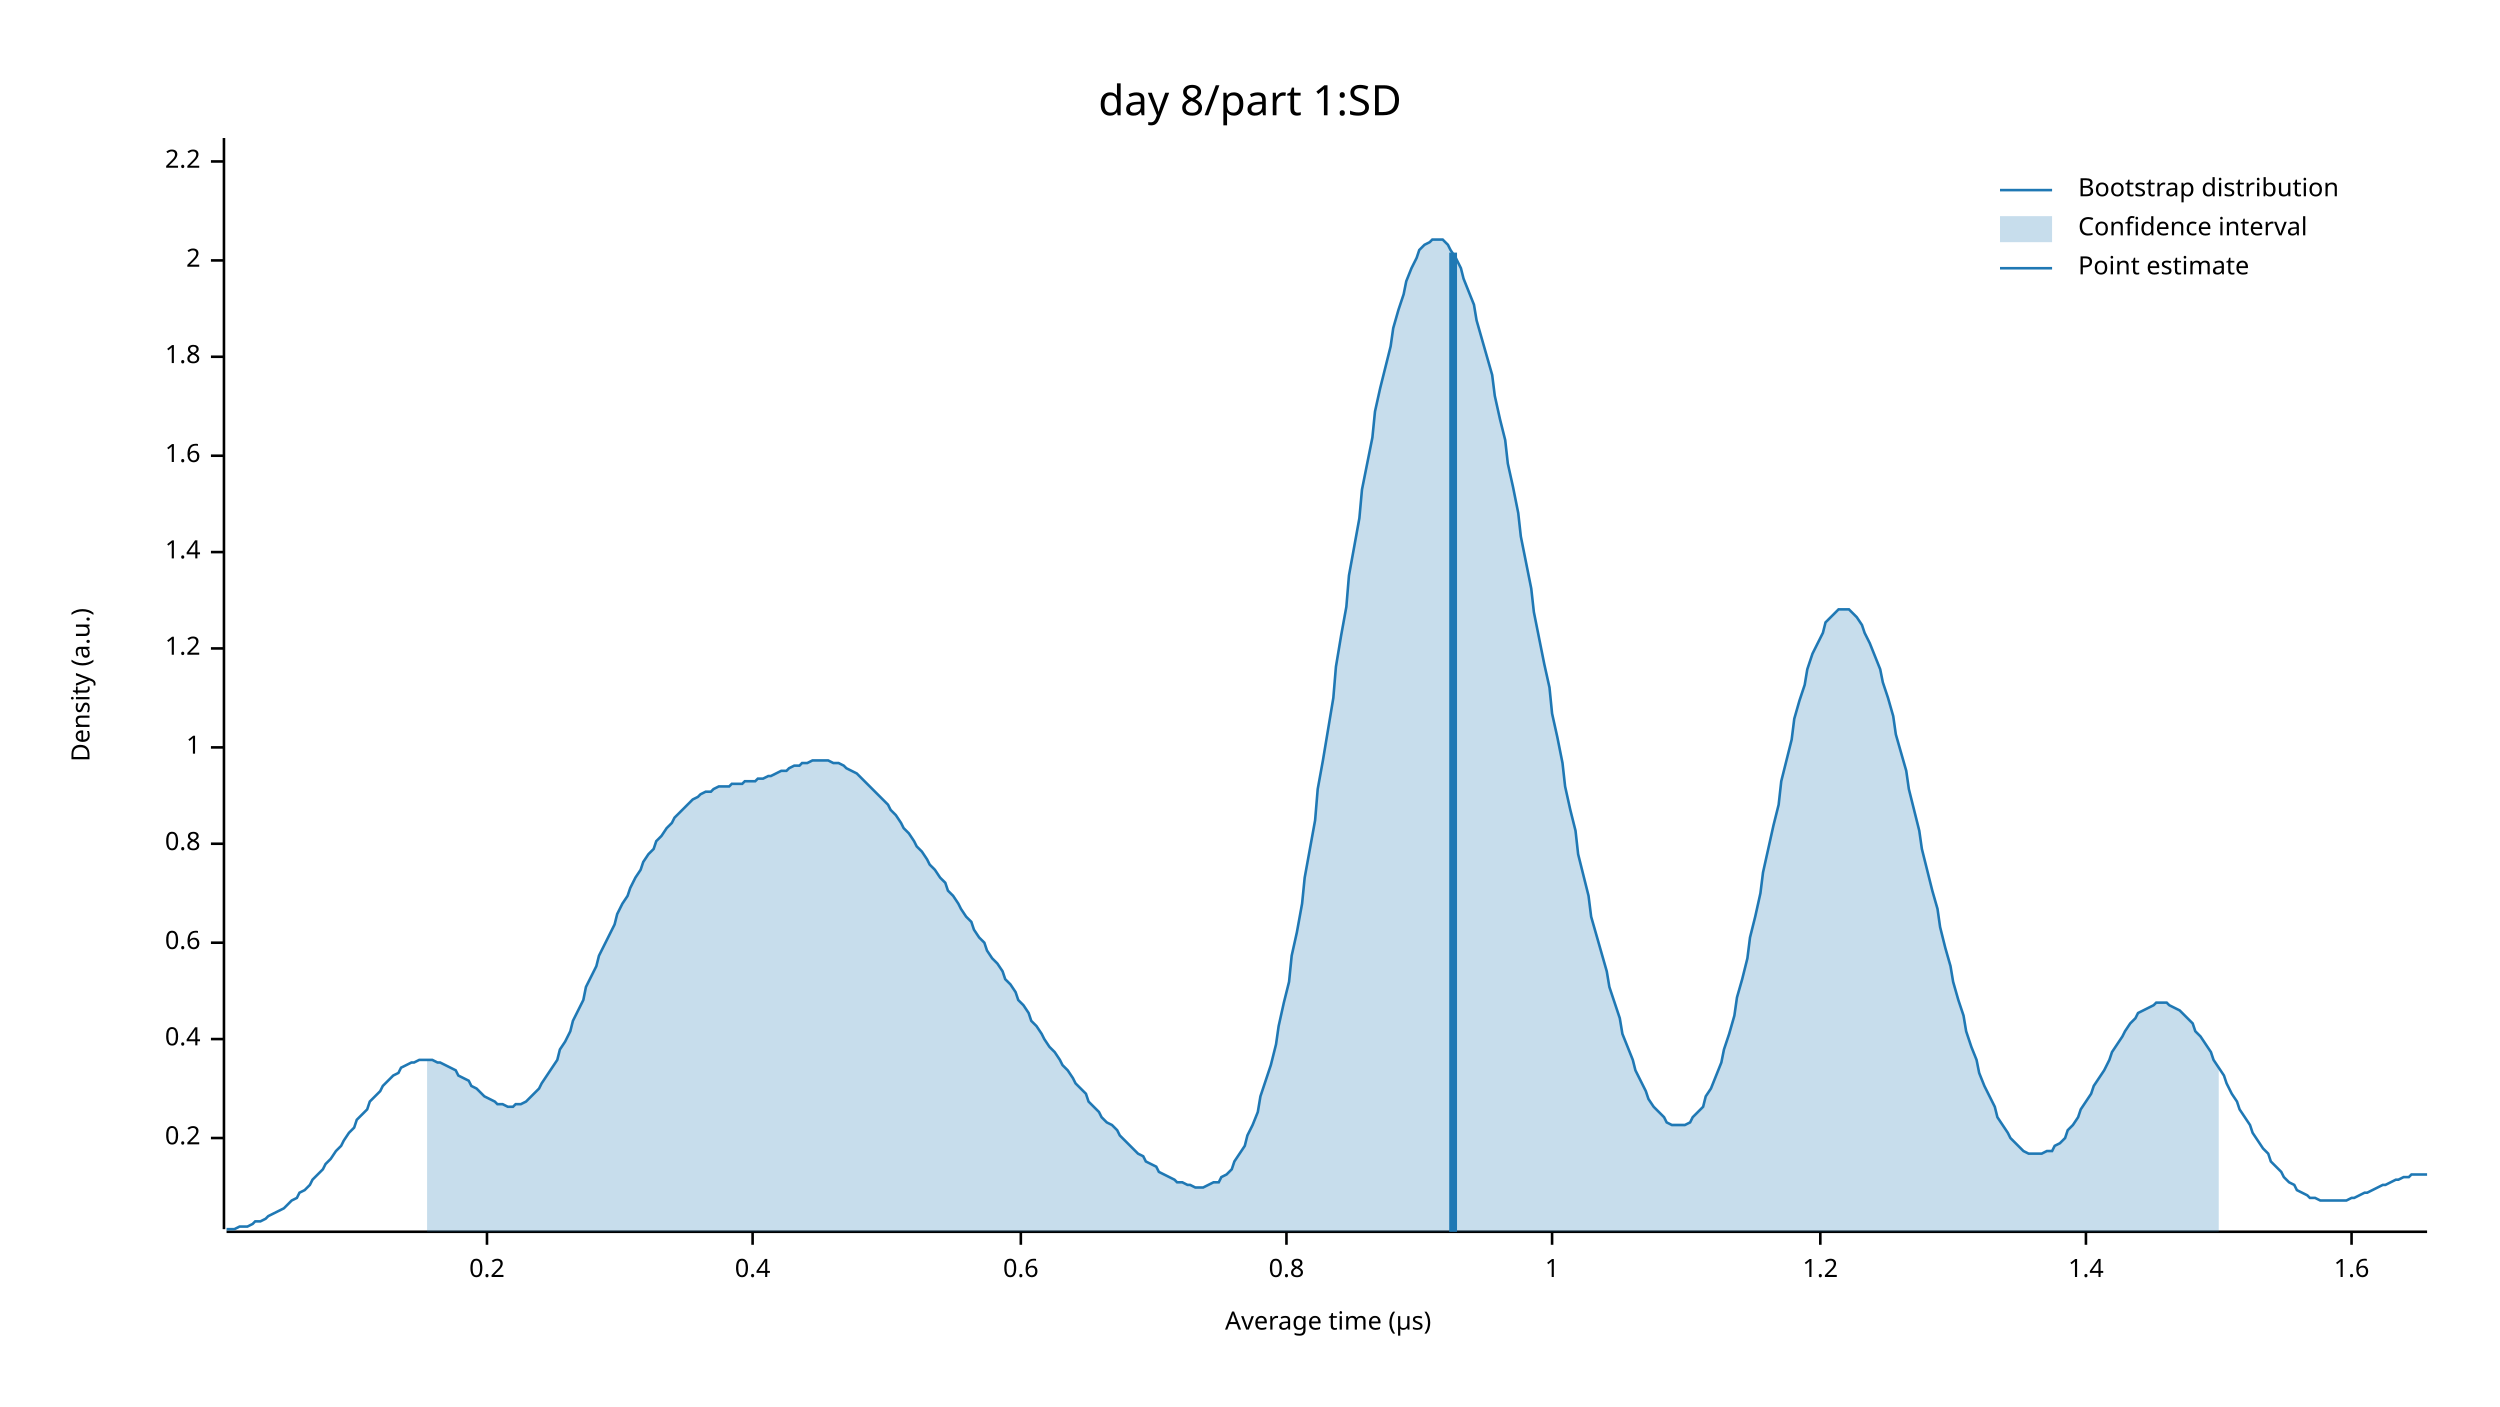
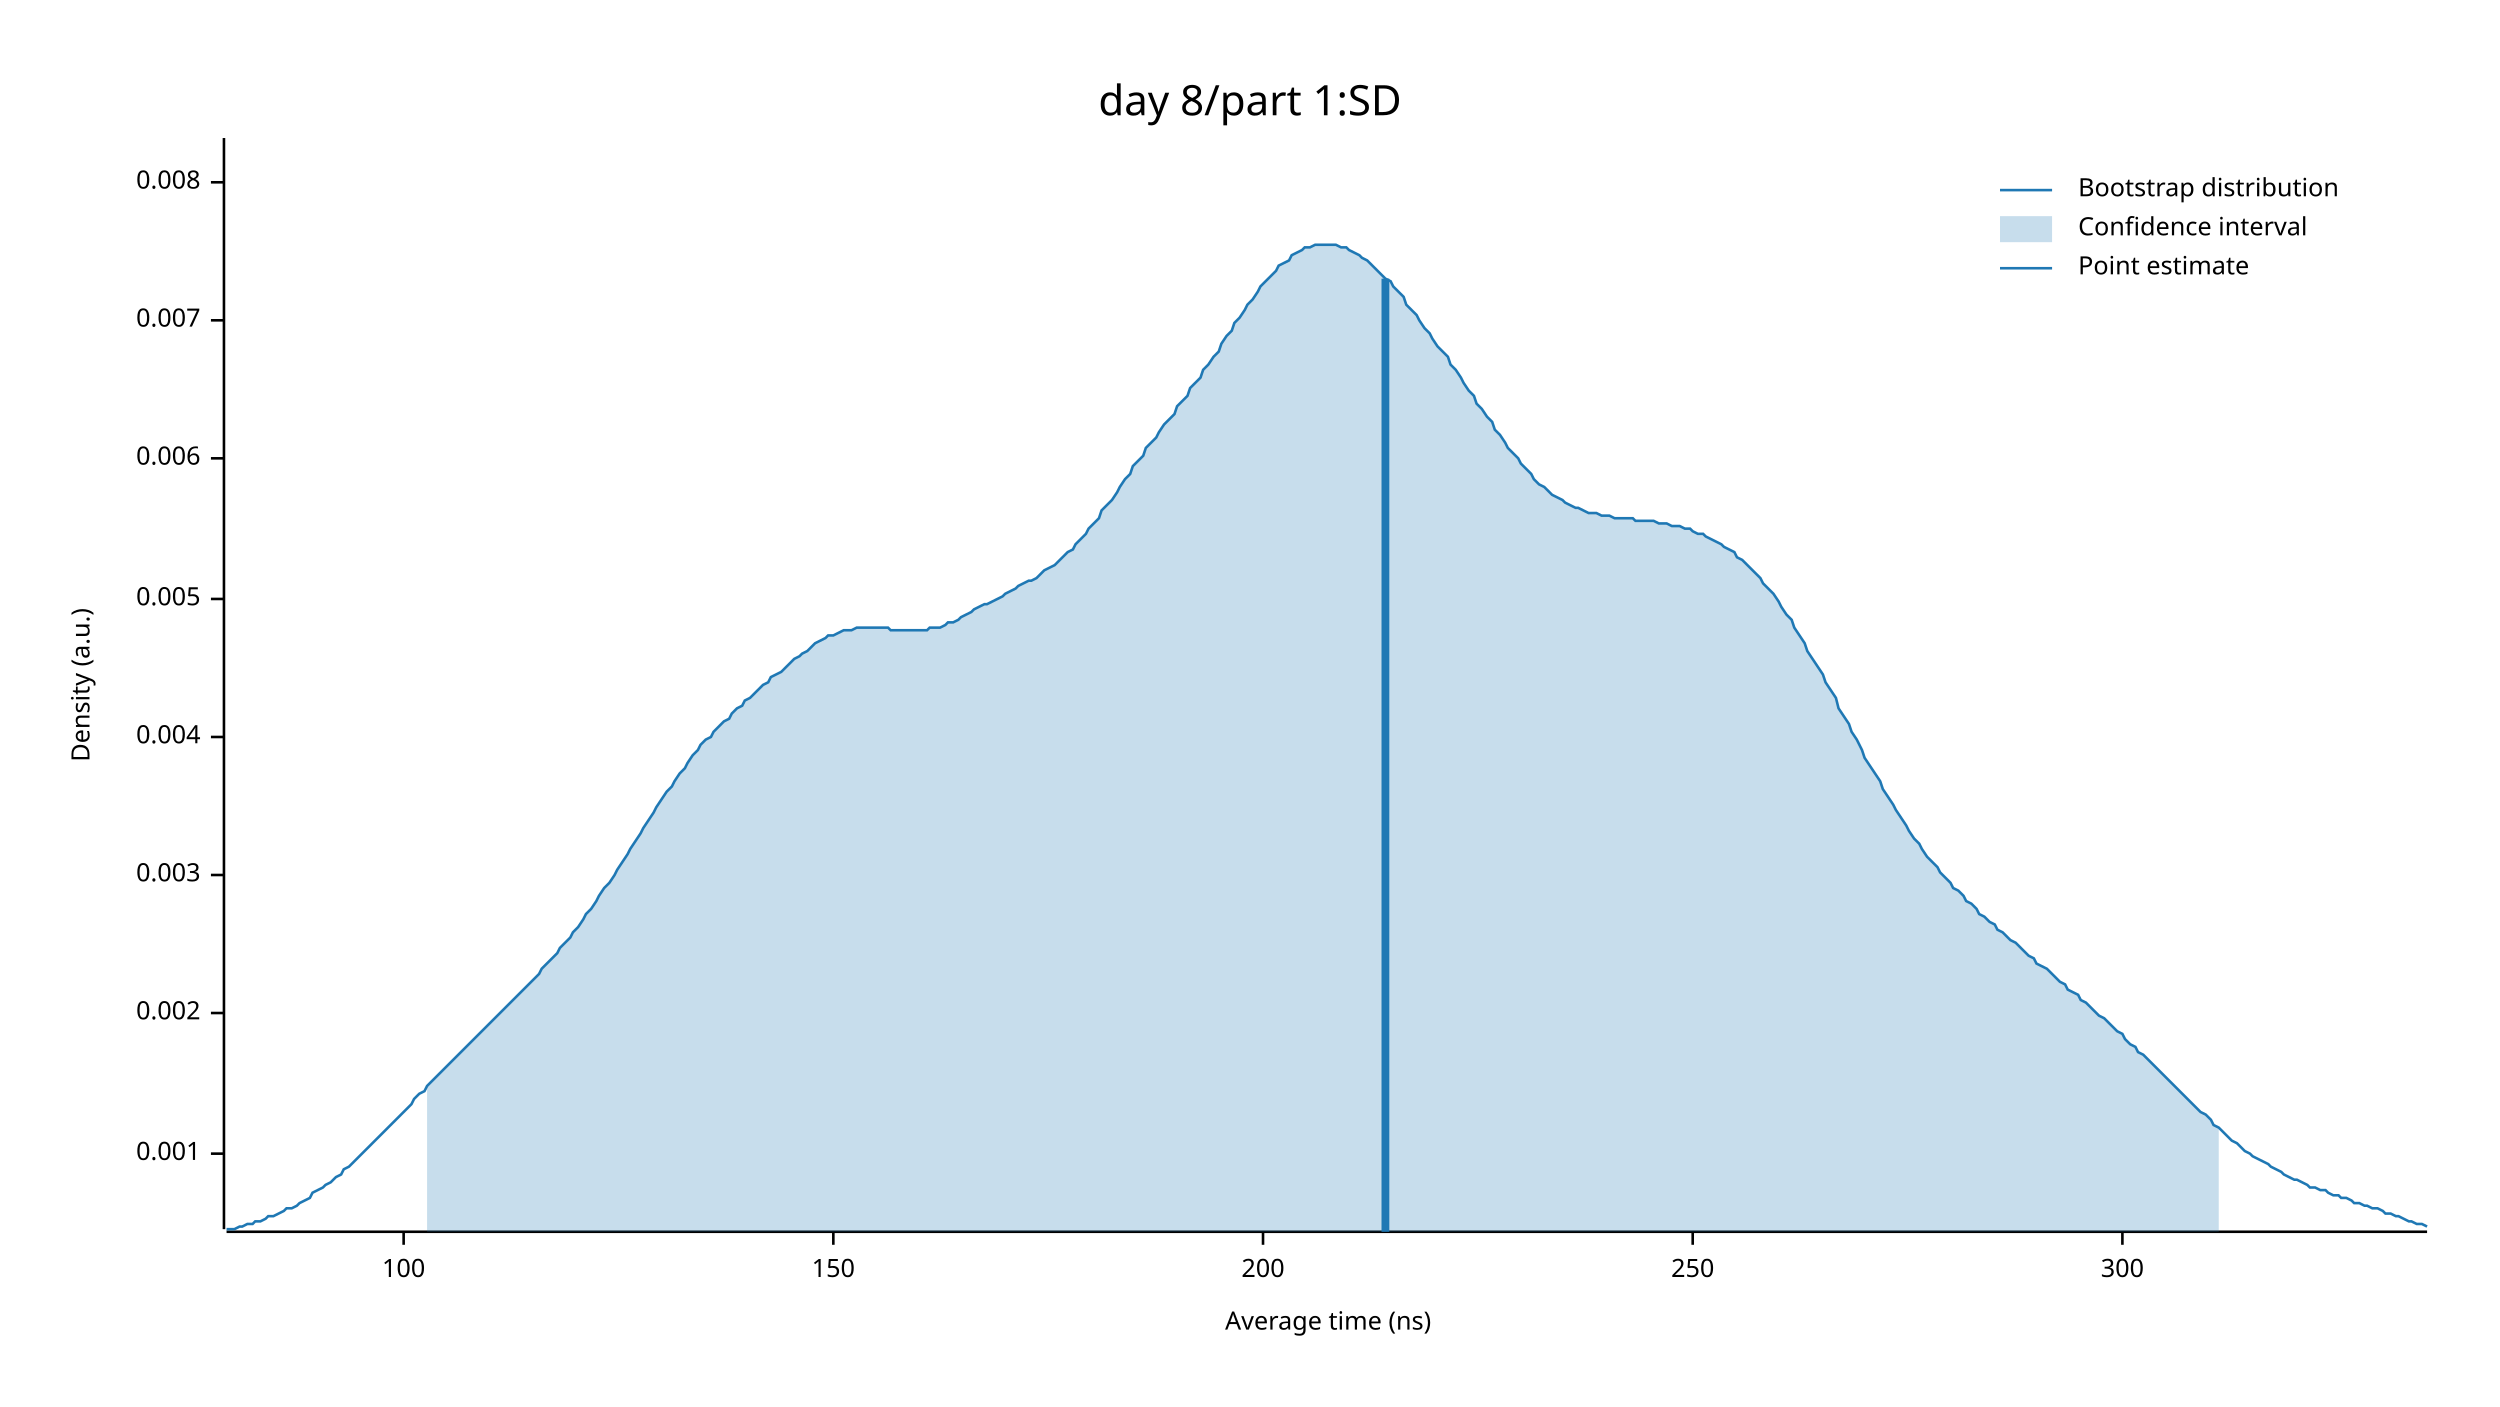
<svg xmlns="http://www.w3.org/2000/svg" width="960" height="540" viewBox="0 0 960 540">
  <text x="480" y="32" dy="0.76em" text-anchor="middle" font-family="sans-serif" font-size="16.129" opacity="1" fill="#000000">
day 8/part 1:SD
</text>
  <text x="27" y="263" dy="0.76em" text-anchor="middle" font-family="sans-serif" font-size="9.677" opacity="1" fill="#000000" transform="rotate(270, 27, 263)">
Density (a.u.)
</text>
  <text x="510" y="513" dy="-0.5ex" text-anchor="middle" font-family="sans-serif" font-size="9.677" opacity="1" fill="#000000">
- Average time (µs)
+ Average time (ns)
</text>
  <polyline fill="none" opacity="1" stroke="#000000" stroke-width="1" points="86,53 86,472 " />
-   <text x="77" y="437" dy="0.5ex" text-anchor="end" font-family="sans-serif" font-size="9.677" opacity="1" fill="#000000">
- 0.2
+   <text x="77" y="443" dy="0.5ex" text-anchor="end" font-family="sans-serif" font-size="9.677" opacity="1" fill="#000000">
+ 0.001
</text>
-   <polyline fill="none" opacity="1" stroke="#000000" stroke-width="1" points="81,437 86,437 " />
-   <text x="77" y="399" dy="0.5ex" text-anchor="end" font-family="sans-serif" font-size="9.677" opacity="1" fill="#000000">
- 0.4
+   <polyline fill="none" opacity="1" stroke="#000000" stroke-width="1" points="81,443 86,443 " />
+   <text x="77" y="389" dy="0.5ex" text-anchor="end" font-family="sans-serif" font-size="9.677" opacity="1" fill="#000000">
+ 0.002
</text>
-   <polyline fill="none" opacity="1" stroke="#000000" stroke-width="1" points="81,399 86,399 " />
-   <text x="77" y="362" dy="0.5ex" text-anchor="end" font-family="sans-serif" font-size="9.677" opacity="1" fill="#000000">
- 0.6
+   <polyline fill="none" opacity="1" stroke="#000000" stroke-width="1" points="81,389 86,389 " />
+   <text x="77" y="336" dy="0.5ex" text-anchor="end" font-family="sans-serif" font-size="9.677" opacity="1" fill="#000000">
+ 0.003
</text>
-   <polyline fill="none" opacity="1" stroke="#000000" stroke-width="1" points="81,362 86,362 " />
-   <text x="77" y="324" dy="0.5ex" text-anchor="end" font-family="sans-serif" font-size="9.677" opacity="1" fill="#000000">
- 0.8
+   <polyline fill="none" opacity="1" stroke="#000000" stroke-width="1" points="81,336 86,336 " />
+   <text x="77" y="283" dy="0.5ex" text-anchor="end" font-family="sans-serif" font-size="9.677" opacity="1" fill="#000000">
+ 0.004
</text>
-   <polyline fill="none" opacity="1" stroke="#000000" stroke-width="1" points="81,324 86,324 " />
-   <text x="77" y="287" dy="0.5ex" text-anchor="end" font-family="sans-serif" font-size="9.677" opacity="1" fill="#000000">
- 1
+   <polyline fill="none" opacity="1" stroke="#000000" stroke-width="1" points="81,283 86,283 " />
+   <text x="77" y="230" dy="0.5ex" text-anchor="end" font-family="sans-serif" font-size="9.677" opacity="1" fill="#000000">
+ 0.005
</text>
-   <polyline fill="none" opacity="1" stroke="#000000" stroke-width="1" points="81,287 86,287 " />
-   <text x="77" y="249" dy="0.5ex" text-anchor="end" font-family="sans-serif" font-size="9.677" opacity="1" fill="#000000">
- 1.2
+   <polyline fill="none" opacity="1" stroke="#000000" stroke-width="1" points="81,230 86,230 " />
+   <text x="77" y="176" dy="0.5ex" text-anchor="end" font-family="sans-serif" font-size="9.677" opacity="1" fill="#000000">
+ 0.006
</text>
-   <polyline fill="none" opacity="1" stroke="#000000" stroke-width="1" points="81,249 86,249 " />
-   <text x="77" y="212" dy="0.5ex" text-anchor="end" font-family="sans-serif" font-size="9.677" opacity="1" fill="#000000">
- 1.4
+   <polyline fill="none" opacity="1" stroke="#000000" stroke-width="1" points="81,176 86,176 " />
+   <text x="77" y="123" dy="0.5ex" text-anchor="end" font-family="sans-serif" font-size="9.677" opacity="1" fill="#000000">
+ 0.007
</text>
-   <polyline fill="none" opacity="1" stroke="#000000" stroke-width="1" points="81,212 86,212 " />
-   <text x="77" y="175" dy="0.5ex" text-anchor="end" font-family="sans-serif" font-size="9.677" opacity="1" fill="#000000">
- 1.6
+   <polyline fill="none" opacity="1" stroke="#000000" stroke-width="1" points="81,123 86,123 " />
+   <text x="77" y="70" dy="0.5ex" text-anchor="end" font-family="sans-serif" font-size="9.677" opacity="1" fill="#000000">
+ 0.008
</text>
-   <polyline fill="none" opacity="1" stroke="#000000" stroke-width="1" points="81,175 86,175 " />
-   <text x="77" y="137" dy="0.5ex" text-anchor="end" font-family="sans-serif" font-size="9.677" opacity="1" fill="#000000">
- 1.8
+   <polyline fill="none" opacity="1" stroke="#000000" stroke-width="1" points="81,70 86,70 " />
+   <polyline fill="none" opacity="1" stroke="#000000" stroke-width="1" points="87,473 932,473 " />
+   <text x="155" y="483" dy="0.76em" text-anchor="middle" font-family="sans-serif" font-size="9.677" opacity="1" fill="#000000">
+ 100
</text>
-   <polyline fill="none" opacity="1" stroke="#000000" stroke-width="1" points="81,137 86,137 " />
-   <text x="77" y="100" dy="0.5ex" text-anchor="end" font-family="sans-serif" font-size="9.677" opacity="1" fill="#000000">
- 2
+   <polyline fill="none" opacity="1" stroke="#000000" stroke-width="1" points="155,473 155,478 " />
+   <text x="320" y="483" dy="0.76em" text-anchor="middle" font-family="sans-serif" font-size="9.677" opacity="1" fill="#000000">
+ 150
</text>
-   <polyline fill="none" opacity="1" stroke="#000000" stroke-width="1" points="81,100 86,100 " />
-   <text x="77" y="62" dy="0.5ex" text-anchor="end" font-family="sans-serif" font-size="9.677" opacity="1" fill="#000000">
- 2.2
+   <polyline fill="none" opacity="1" stroke="#000000" stroke-width="1" points="320,473 320,478 " />
+   <text x="485" y="483" dy="0.76em" text-anchor="middle" font-family="sans-serif" font-size="9.677" opacity="1" fill="#000000">
+ 200
</text>
-   <polyline fill="none" opacity="1" stroke="#000000" stroke-width="1" points="81,62 86,62 " />
-   <polyline fill="none" opacity="1" stroke="#000000" stroke-width="1" points="87,473 932,473 " />
-   <text x="187" y="483" dy="0.76em" text-anchor="middle" font-family="sans-serif" font-size="9.677" opacity="1" fill="#000000">
- 0.2
+   <polyline fill="none" opacity="1" stroke="#000000" stroke-width="1" points="485,473 485,478 " />
+   <text x="650" y="483" dy="0.76em" text-anchor="middle" font-family="sans-serif" font-size="9.677" opacity="1" fill="#000000">
+ 250
</text>
-   <polyline fill="none" opacity="1" stroke="#000000" stroke-width="1" points="187,473 187,478 " />
-   <text x="289" y="483" dy="0.76em" text-anchor="middle" font-family="sans-serif" font-size="9.677" opacity="1" fill="#000000">
- 0.4
+   <polyline fill="none" opacity="1" stroke="#000000" stroke-width="1" points="650,473 650,478 " />
+   <text x="815" y="483" dy="0.76em" text-anchor="middle" font-family="sans-serif" font-size="9.677" opacity="1" fill="#000000">
+ 300
</text>
-   <polyline fill="none" opacity="1" stroke="#000000" stroke-width="1" points="289,473 289,478 " />
-   <text x="392" y="483" dy="0.76em" text-anchor="middle" font-family="sans-serif" font-size="9.677" opacity="1" fill="#000000">
- 0.6
- </text>
-   <polyline fill="none" opacity="1" stroke="#000000" stroke-width="1" points="392,473 392,478 " />
-   <text x="494" y="483" dy="0.76em" text-anchor="middle" font-family="sans-serif" font-size="9.677" opacity="1" fill="#000000">
- 0.8
- </text>
-   <polyline fill="none" opacity="1" stroke="#000000" stroke-width="1" points="494,473 494,478 " />
-   <text x="596" y="483" dy="0.76em" text-anchor="middle" font-family="sans-serif" font-size="9.677" opacity="1" fill="#000000">
- 1
- </text>
-   <polyline fill="none" opacity="1" stroke="#000000" stroke-width="1" points="596,473 596,478 " />
-   <text x="699" y="483" dy="0.76em" text-anchor="middle" font-family="sans-serif" font-size="9.677" opacity="1" fill="#000000">
- 1.2
- </text>
-   <polyline fill="none" opacity="1" stroke="#000000" stroke-width="1" points="699,473 699,478 " />
-   <text x="801" y="483" dy="0.76em" text-anchor="middle" font-family="sans-serif" font-size="9.677" opacity="1" fill="#000000">
- 1.4
- </text>
-   <polyline fill="none" opacity="1" stroke="#000000" stroke-width="1" points="801,473 801,478 " />
-   <text x="903" y="483" dy="0.76em" text-anchor="middle" font-family="sans-serif" font-size="9.677" opacity="1" fill="#000000">
- 1.6
- </text>
-   <polyline fill="none" opacity="1" stroke="#000000" stroke-width="1" points="903,473 903,478 " />
-   <polyline fill="none" opacity="1" stroke="#1F78B4" stroke-width="1" points="87,472 88,472 90,472 92,471 93,471 95,471 97,470 98,469 100,469 102,468 103,467 105,466 107,465 109,464 110,463 112,461 114,460 115,458 117,457 119,455 120,453 122,451 124,449 125,447 127,445 129,442 131,440 132,438 134,435 136,433 137,430 139,428 141,426 142,423 144,421 146,419 147,417 149,415 151,413 153,412 154,410 156,409 158,408 159,408 161,407 163,407 164,407 166,407 168,408 169,408 171,409 173,410 175,411 176,413 178,414 180,415 181,417 183,418 185,420 186,421 188,422 190,423 191,424 193,424 195,425 197,425 198,424 200,424 202,423 203,422 205,420 207,418 208,416 210,413 212,410 214,407 215,403 217,400 219,396 220,392 222,388 224,384 225,379 227,375 229,371 230,367 232,363 234,359 236,355 237,351 239,347 241,344 242,341 244,337 246,334 247,331 249,328 251,326 252,323 254,321 256,318 258,316 259,314 261,312 263,310 264,309 266,307 268,306 269,305 271,304 273,304 274,303 276,302 278,302 280,302 281,301 283,301 285,301 286,300 288,300 290,300 291,299 293,299 295,298 296,298 298,297 300,296 302,296 303,295 305,294 307,294 308,293 310,293 312,292 313,292 315,292 317,292 318,292 320,293 322,293 324,294 325,295 327,296 329,297 330,298 332,300 334,302 335,303 337,305 339,307 341,309 342,311 344,313 346,316 347,318 349,320 351,323 352,325 354,327 356,330 357,332 359,334 361,337 363,339 364,342 366,344 368,347 369,349 371,352 373,354 374,357 376,360 378,362 379,365 381,368 383,370 385,373 386,376 388,378 390,381 391,384 393,386 395,389 396,392 398,394 400,397 401,399 403,402 405,404 407,407 408,409 410,411 412,414 413,416 415,418 417,420 418,423 420,425 422,427 423,429 425,431 427,432 429,434 430,436 432,438 434,440 435,441 437,443 439,444 440,446 442,447 444,448 445,450 447,451 449,452 451,453 452,454 454,454 456,455 457,455 459,456 461,456 462,456 464,455 466,454 468,454 469,452 471,451 473,449 474,446 476,443 478,440 479,436 481,432 483,427 484,421 486,415 488,409 490,401 491,394 493,385 495,377 496,367 498,358 500,347 501,337 503,326 505,315 506,303 508,292 510,280 512,268 513,256 515,244 517,233 518,221 520,210 522,199 523,188 525,178 527,168 528,158 530,149 532,141 534,133 535,126 537,119 539,113 540,108 542,103 544,99 545,96 547,94 549,93 550,92 552,92 554,92 556,94 557,96 559,99 561,103 562,107 564,112 566,117 567,123 569,130 571,137 573,144 574,152 576,161 578,169 579,178 581,187 583,197 584,206 586,216 588,226 589,235 591,245 593,255 595,264 596,274 598,283 600,293 601,302 603,311 605,319 606,328 608,336 610,344 611,352 613,359 615,366 617,373 618,379 620,385 622,391 623,397 625,402 627,407 628,411 630,415 632,419 633,422 635,425 637,427 639,429 640,431 642,432 644,432 645,432 647,432 649,431 650,429 652,427 654,425 655,421 657,418 659,413 661,408 662,403 664,397 666,390 667,383 669,376 671,368 672,360 674,352 676,343 677,335 679,326 681,317 683,309 684,300 686,292 688,284 689,276 691,269 693,263 694,257 696,251 698,247 700,243 701,239 703,237 705,235 706,234 708,234 710,234 711,235 713,237 715,240 716,243 718,247 720,252 722,257 723,262 725,268 727,275 728,282 730,289 732,296 733,303 735,311 737,319 738,326 740,334 742,342 744,349 745,356 747,364 749,371 750,377 752,384 754,390 755,396 757,402 759,407 760,412 762,417 764,421 766,425 767,429 769,432 771,435 772,437 774,439 776,441 777,442 779,443 781,443 782,443 784,443 786,442 788,442 789,440 791,439 793,437 794,434 796,432 798,429 799,426 801,423 803,420 804,417 806,414 808,411 810,407 811,404 813,401 815,398 816,396 818,393 820,391 821,389 823,388 825,387 827,386 828,385 830,385 832,385 833,386 835,387 837,388 838,389 840,391 842,393 843,396 845,398 847,401 849,404 850,407 852,410 854,413 855,416 857,420 859,423 860,426 862,429 864,432 865,435 867,438 869,441 871,443 872,446 874,448 876,450 877,452 879,454 881,455 882,457 884,458 886,459 887,460 889,460 891,461 893,461 894,461 896,461 898,461 899,461 901,461 903,460 904,460 906,459 908,458 909,458 911,457 913,456 915,455 916,455 918,454 920,453 921,453 923,452 925,452 926,451 928,451 930,451 932,451 " />
-   <polygon opacity="0.25" fill="#1F78B4" points="164,407 166,407 168,408 169,408 171,409 173,410 175,411 176,413 178,414 180,415 181,417 183,418 185,420 186,421 188,422 190,423 191,424 193,424 195,425 197,425 198,424 200,424 202,423 203,422 205,420 207,418 208,416 210,413 212,410 214,407 215,403 217,400 219,396 220,392 222,388 224,384 225,379 227,375 229,371 230,367 232,363 234,359 236,355 237,351 239,347 241,344 242,341 244,337 246,334 247,331 249,328 251,326 252,323 254,321 256,318 258,316 259,314 261,312 263,310 264,309 266,307 268,306 269,305 271,304 273,304 274,303 276,302 278,302 280,302 281,301 283,301 285,301 286,300 288,300 290,300 291,299 293,299 295,298 296,298 298,297 300,296 302,296 303,295 305,294 307,294 308,293 310,293 312,292 313,292 315,292 317,292 318,292 320,293 322,293 324,294 325,295 327,296 329,297 330,298 332,300 334,302 335,303 337,305 339,307 341,309 342,311 344,313 346,316 347,318 349,320 351,323 352,325 354,327 356,330 357,332 359,334 361,337 363,339 364,342 366,344 368,347 369,349 371,352 373,354 374,357 376,360 378,362 379,365 381,368 383,370 385,373 386,376 388,378 390,381 391,384 393,386 395,389 396,392 398,394 400,397 401,399 403,402 405,404 407,407 408,409 410,411 412,414 413,416 415,418 417,420 418,423 420,425 422,427 423,429 425,431 427,432 429,434 430,436 432,438 434,440 435,441 437,443 439,444 440,446 442,447 444,448 445,450 447,451 449,452 451,453 452,454 454,454 456,455 457,455 459,456 461,456 462,456 464,455 466,454 468,454 469,452 471,451 473,449 474,446 476,443 478,440 479,436 481,432 483,427 484,421 486,415 488,409 490,401 491,394 493,385 495,377 496,367 498,358 500,347 501,337 503,326 505,315 506,303 508,292 510,280 512,268 513,256 515,244 517,233 518,221 520,210 522,199 523,188 525,178 527,168 528,158 530,149 532,141 534,133 535,126 537,119 539,113 540,108 542,103 544,99 545,96 547,94 549,93 550,92 552,92 554,92 556,94 557,96 559,99 561,103 562,107 564,112 566,117 567,123 569,130 571,137 573,144 574,152 576,161 578,169 579,178 581,187 583,197 584,206 586,216 588,226 589,235 591,245 593,255 595,264 596,274 598,283 600,293 601,302 603,311 605,319 606,328 608,336 610,344 611,352 613,359 615,366 617,373 618,379 620,385 622,391 623,397 625,402 627,407 628,411 630,415 632,419 633,422 635,425 637,427 639,429 640,431 642,432 644,432 645,432 647,432 649,431 650,429 652,427 654,425 655,421 657,418 659,413 661,408 662,403 664,397 666,390 667,383 669,376 671,368 672,360 674,352 676,343 677,335 679,326 681,317 683,309 684,300 686,292 688,284 689,276 691,269 693,263 694,257 696,251 698,247 700,243 701,239 703,237 705,235 706,234 708,234 710,234 711,235 713,237 715,240 716,243 718,247 720,252 722,257 723,262 725,268 727,275 728,282 730,289 732,296 733,303 735,311 737,319 738,326 740,334 742,342 744,349 745,356 747,364 749,371 750,377 752,384 754,390 755,396 757,402 759,407 760,412 762,417 764,421 766,425 767,429 769,432 771,435 772,437 774,439 776,441 777,442 779,443 781,443 782,443 784,443 786,442 788,442 789,440 791,439 793,437 794,434 796,432 798,429 799,426 801,423 803,420 804,417 806,414 808,411 810,407 811,404 813,401 815,398 816,396 818,393 820,391 821,389 823,388 825,387 827,386 828,385 830,385 832,385 833,386 835,387 837,388 838,389 840,391 842,393 843,396 845,398 847,401 849,404 850,407 852,410 852,473 164,473 " />
-   <polyline fill="none" opacity="1" stroke="#1F78B4" stroke-width="3" points="558,473 558,97 " />
+   <polyline fill="none" opacity="1" stroke="#000000" stroke-width="1" points="815,473 815,478 " />
+   <polyline fill="none" opacity="1" stroke="#1F78B4" stroke-width="1" points="87,472 88,472 90,472 92,471 93,471 95,470 97,470 98,469 100,469 102,468 103,467 105,467 107,466 109,465 110,464 112,464 114,463 115,462 117,461 119,460 120,458 122,457 124,456 125,455 127,454 129,452 131,451 132,449 134,448 136,446 137,445 139,443 141,441 142,440 144,438 146,436 147,435 149,433 151,431 153,429 154,428 156,426 158,424 159,422 161,420 163,419 164,417 166,415 168,413 169,412 171,410 173,408 175,406 176,405 178,403 180,401 181,400 183,398 185,396 186,395 188,393 190,391 191,390 193,388 195,386 197,384 198,383 200,381 202,379 203,378 205,376 207,374 208,372 210,370 212,368 214,366 215,364 217,362 219,360 220,358 222,356 224,353 225,351 227,349 229,346 230,344 232,341 234,339 236,336 237,334 239,331 241,328 242,326 244,323 246,320 247,318 249,315 251,312 252,310 254,307 256,304 258,302 259,300 261,297 263,295 264,293 266,290 268,288 269,286 271,284 273,283 274,281 276,279 278,277 280,276 281,274 283,272 285,271 286,269 288,268 290,266 291,265 293,263 295,262 296,260 298,259 300,258 302,256 303,255 305,253 307,252 308,251 310,250 312,248 313,247 315,246 317,245 318,244 320,244 322,243 324,242 325,242 327,242 329,241 330,241 332,241 334,241 335,241 337,241 339,241 341,241 342,242 344,242 346,242 347,242 349,242 351,242 352,242 354,242 356,242 357,241 359,241 361,241 363,240 364,239 366,239 368,238 369,237 371,236 373,235 374,234 376,233 378,232 379,232 381,231 383,230 385,229 386,228 388,227 390,226 391,225 393,224 395,223 396,223 398,222 400,220 401,219 403,218 405,217 407,215 408,214 410,212 412,211 413,209 415,207 417,205 418,203 420,201 422,199 423,196 425,194 427,192 429,189 430,187 432,184 434,182 435,179 437,177 439,175 440,172 442,170 444,168 445,166 447,163 449,161 451,159 452,156 454,154 456,152 457,149 459,147 461,145 462,142 464,140 466,137 468,135 469,132 471,129 473,127 474,124 476,122 478,119 479,117 481,115 483,112 484,110 486,108 488,106 490,104 491,102 493,101 495,100 496,98 498,97 500,96 501,95 503,95 505,94 506,94 508,94 510,94 512,94 513,94 515,95 517,95 518,96 520,97 522,98 523,99 525,100 527,102 528,103 530,105 532,107 534,108 535,110 537,112 539,114 540,117 542,119 544,121 545,123 547,126 549,128 550,130 552,133 554,135 556,137 557,140 559,142 561,145 562,147 564,150 566,152 567,155 569,157 571,160 573,162 574,165 576,167 578,170 579,172 581,174 583,176 584,178 586,180 588,182 589,184 591,186 593,187 595,189 596,190 598,191 600,192 601,193 603,194 605,195 606,195 608,196 610,197 611,197 613,197 615,198 617,198 618,198 620,199 622,199 623,199 625,199 627,199 628,200 630,200 632,200 633,200 635,200 637,201 639,201 640,201 642,202 644,202 645,202 647,203 649,203 650,204 652,205 654,205 655,206 657,207 659,208 661,209 662,210 664,211 666,212 667,214 669,215 671,217 672,218 674,220 676,222 677,224 679,226 681,228 683,231 684,233 686,236 688,238 689,241 691,244 693,247 694,250 696,253 698,256 700,259 701,262 703,265 705,268 706,272 708,275 710,278 711,281 713,284 715,288 716,291 718,294 720,297 722,300 723,303 725,306 727,309 728,311 730,314 732,317 733,319 735,322 737,324 738,326 740,329 742,331 744,333 745,335 747,337 749,339 750,341 752,342 754,344 755,346 757,347 759,349 760,351 762,352 764,354 766,355 767,357 769,358 771,360 772,361 774,362 776,364 777,365 779,367 781,368 782,370 784,371 786,372 788,374 789,375 791,377 793,378 794,380 796,381 798,382 799,384 801,385 803,387 804,388 806,390 808,391 810,393 811,394 813,396 815,397 816,399 818,401 820,402 821,404 823,405 825,407 827,409 828,410 830,412 832,414 833,415 835,417 837,419 838,420 840,422 842,424 843,425 845,427 847,428 849,430 850,432 852,433 854,435 855,436 857,438 859,439 860,440 862,442 864,443 865,444 867,445 869,446 871,447 872,448 874,449 876,450 877,451 879,452 881,453 882,453 884,454 886,455 887,456 889,456 891,457 893,457 894,458 896,459 898,459 899,460 901,460 903,461 904,462 906,462 908,463 909,463 911,464 913,464 915,465 916,466 918,466 920,467 921,467 923,468 925,469 926,469 928,470 930,470 932,471 " />
+   <polygon opacity="0.25" fill="#1F78B4" points="164,417 166,415 168,413 169,412 171,410 173,408 175,406 176,405 178,403 180,401 181,400 183,398 185,396 186,395 188,393 190,391 191,390 193,388 195,386 197,384 198,383 200,381 202,379 203,378 205,376 207,374 208,372 210,370 212,368 214,366 215,364 217,362 219,360 220,358 222,356 224,353 225,351 227,349 229,346 230,344 232,341 234,339 236,336 237,334 239,331 241,328 242,326 244,323 246,320 247,318 249,315 251,312 252,310 254,307 256,304 258,302 259,300 261,297 263,295 264,293 266,290 268,288 269,286 271,284 273,283 274,281 276,279 278,277 280,276 281,274 283,272 285,271 286,269 288,268 290,266 291,265 293,263 295,262 296,260 298,259 300,258 302,256 303,255 305,253 307,252 308,251 310,250 312,248 313,247 315,246 317,245 318,244 320,244 322,243 324,242 325,242 327,242 329,241 330,241 332,241 334,241 335,241 337,241 339,241 341,241 342,242 344,242 346,242 347,242 349,242 351,242 352,242 354,242 356,242 357,241 359,241 361,241 363,240 364,239 366,239 368,238 369,237 371,236 373,235 374,234 376,233 378,232 379,232 381,231 383,230 385,229 386,228 388,227 390,226 391,225 393,224 395,223 396,223 398,222 400,220 401,219 403,218 405,217 407,215 408,214 410,212 412,211 413,209 415,207 417,205 418,203 420,201 422,199 423,196 425,194 427,192 429,189 430,187 432,184 434,182 435,179 437,177 439,175 440,172 442,170 444,168 445,166 447,163 449,161 451,159 452,156 454,154 456,152 457,149 459,147 461,145 462,142 464,140 466,137 468,135 469,132 471,129 473,127 474,124 476,122 478,119 479,117 481,115 483,112 484,110 486,108 488,106 490,104 491,102 493,101 495,100 496,98 498,97 500,96 501,95 503,95 505,94 506,94 508,94 510,94 512,94 513,94 515,95 517,95 518,96 520,97 522,98 523,99 525,100 527,102 528,103 530,105 532,107 534,108 535,110 537,112 539,114 540,117 542,119 544,121 545,123 547,126 549,128 550,130 552,133 554,135 556,137 557,140 559,142 561,145 562,147 564,150 566,152 567,155 569,157 571,160 573,162 574,165 576,167 578,170 579,172 581,174 583,176 584,178 586,180 588,182 589,184 591,186 593,187 595,189 596,190 598,191 600,192 601,193 603,194 605,195 606,195 608,196 610,197 611,197 613,197 615,198 617,198 618,198 620,199 622,199 623,199 625,199 627,199 628,200 630,200 632,200 633,200 635,200 637,201 639,201 640,201 642,202 644,202 645,202 647,203 649,203 650,204 652,205 654,205 655,206 657,207 659,208 661,209 662,210 664,211 666,212 667,214 669,215 671,217 672,218 674,220 676,222 677,224 679,226 681,228 683,231 684,233 686,236 688,238 689,241 691,244 693,247 694,250 696,253 698,256 700,259 701,262 703,265 705,268 706,272 708,275 710,278 711,281 713,284 715,288 716,291 718,294 720,297 722,300 723,303 725,306 727,309 728,311 730,314 732,317 733,319 735,322 737,324 738,326 740,329 742,331 744,333 745,335 747,337 749,339 750,341 752,342 754,344 755,346 757,347 759,349 760,351 762,352 764,354 766,355 767,357 769,358 771,360 772,361 774,362 776,364 777,365 779,367 781,368 782,370 784,371 786,372 788,374 789,375 791,377 793,378 794,380 796,381 798,382 799,384 801,385 803,387 804,388 806,390 808,391 810,393 811,394 813,396 815,397 816,399 818,401 820,402 821,404 823,405 825,407 827,409 828,410 830,412 832,414 833,415 835,417 837,419 838,420 840,422 842,424 843,425 845,427 847,428 849,430 850,432 852,433 852,473 164,473 " />
+   <polyline fill="none" opacity="1" stroke="#1F78B4" stroke-width="3" points="532,473 532,107 " />
  <text x="798" y="68" dy="0.76em" text-anchor="start" font-family="sans-serif" font-size="9.677" opacity="1" fill="#000000">
Bootstrap distribution
</text>
  <text x="798" y="83" dy="0.76em" text-anchor="start" font-family="sans-serif" font-size="9.677" opacity="1" fill="#000000">
Confidence interval
</text>
  <text x="798" y="98" dy="0.76em" text-anchor="start" font-family="sans-serif" font-size="9.677" opacity="1" fill="#000000">
Point estimate
</text>
  <polyline fill="none" opacity="1" stroke="#1F78B4" stroke-width="1" points="768,73 788,73 " />
  <rect x="768" y="83" width="20" height="10" opacity="0.25" fill="#1F78B4" stroke="none" />
  <polyline fill="none" opacity="1" stroke="#1F78B4" stroke-width="1" points="768,103 788,103 " />
</svg>
